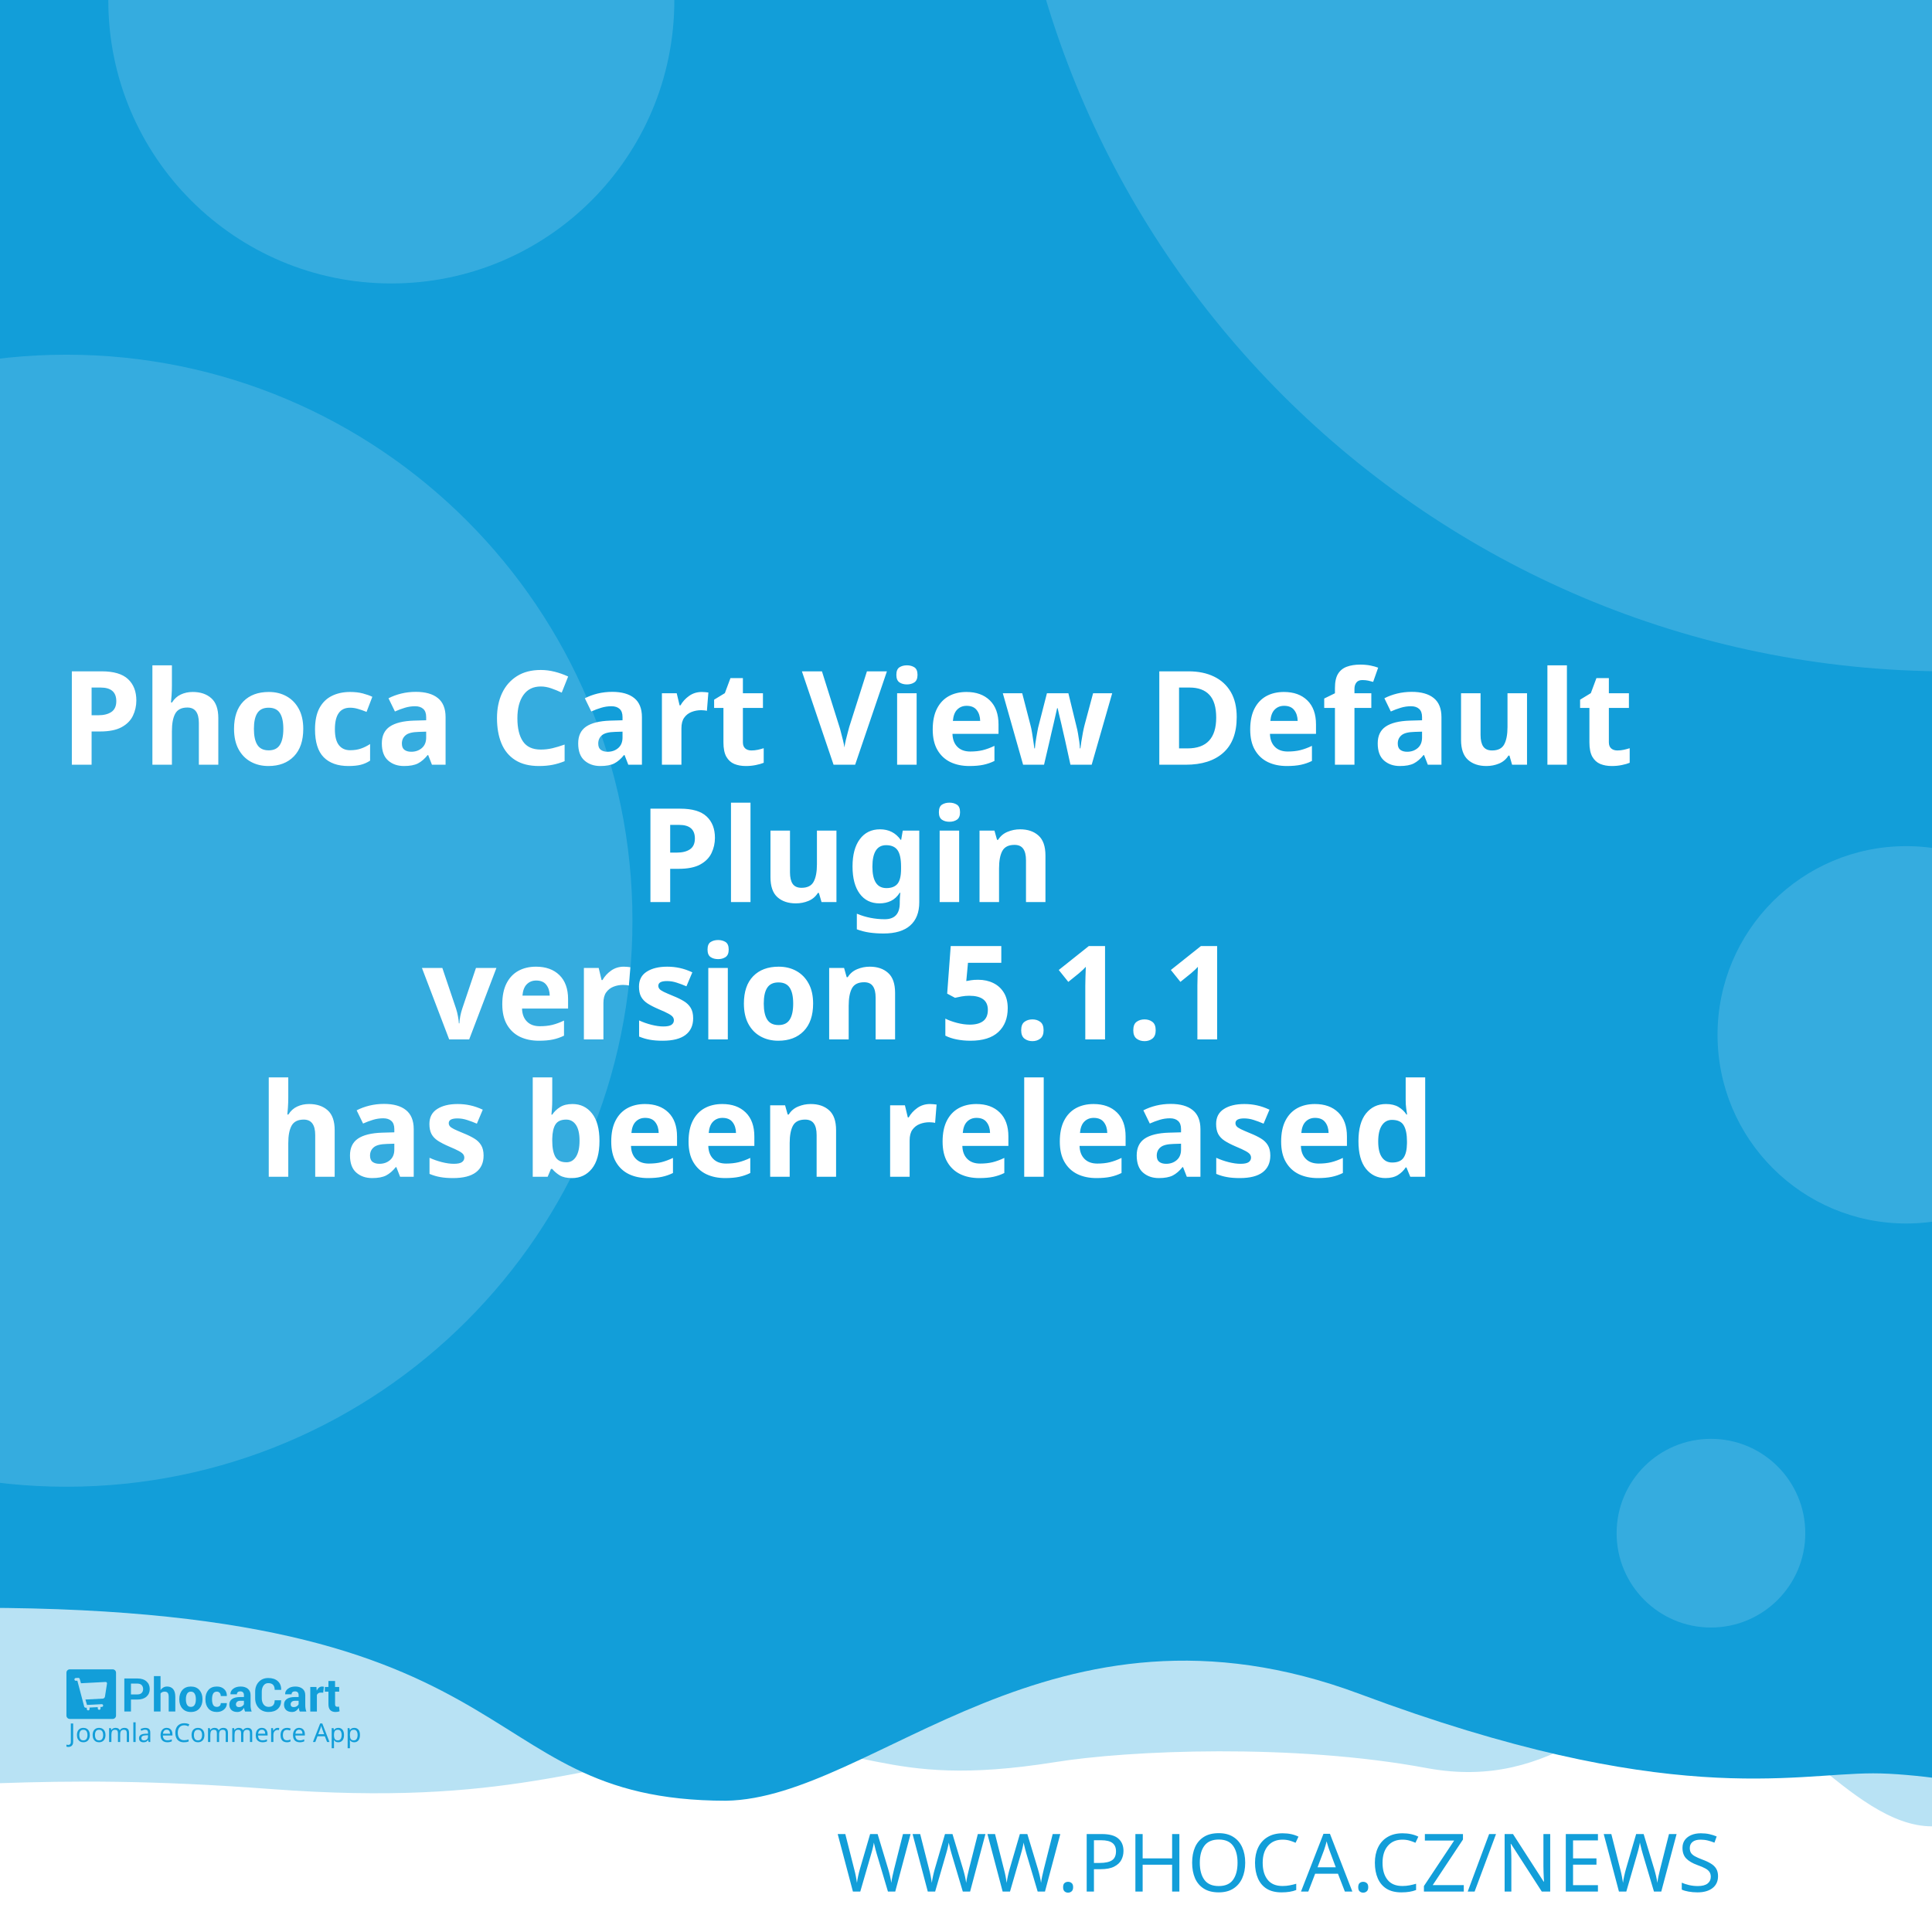
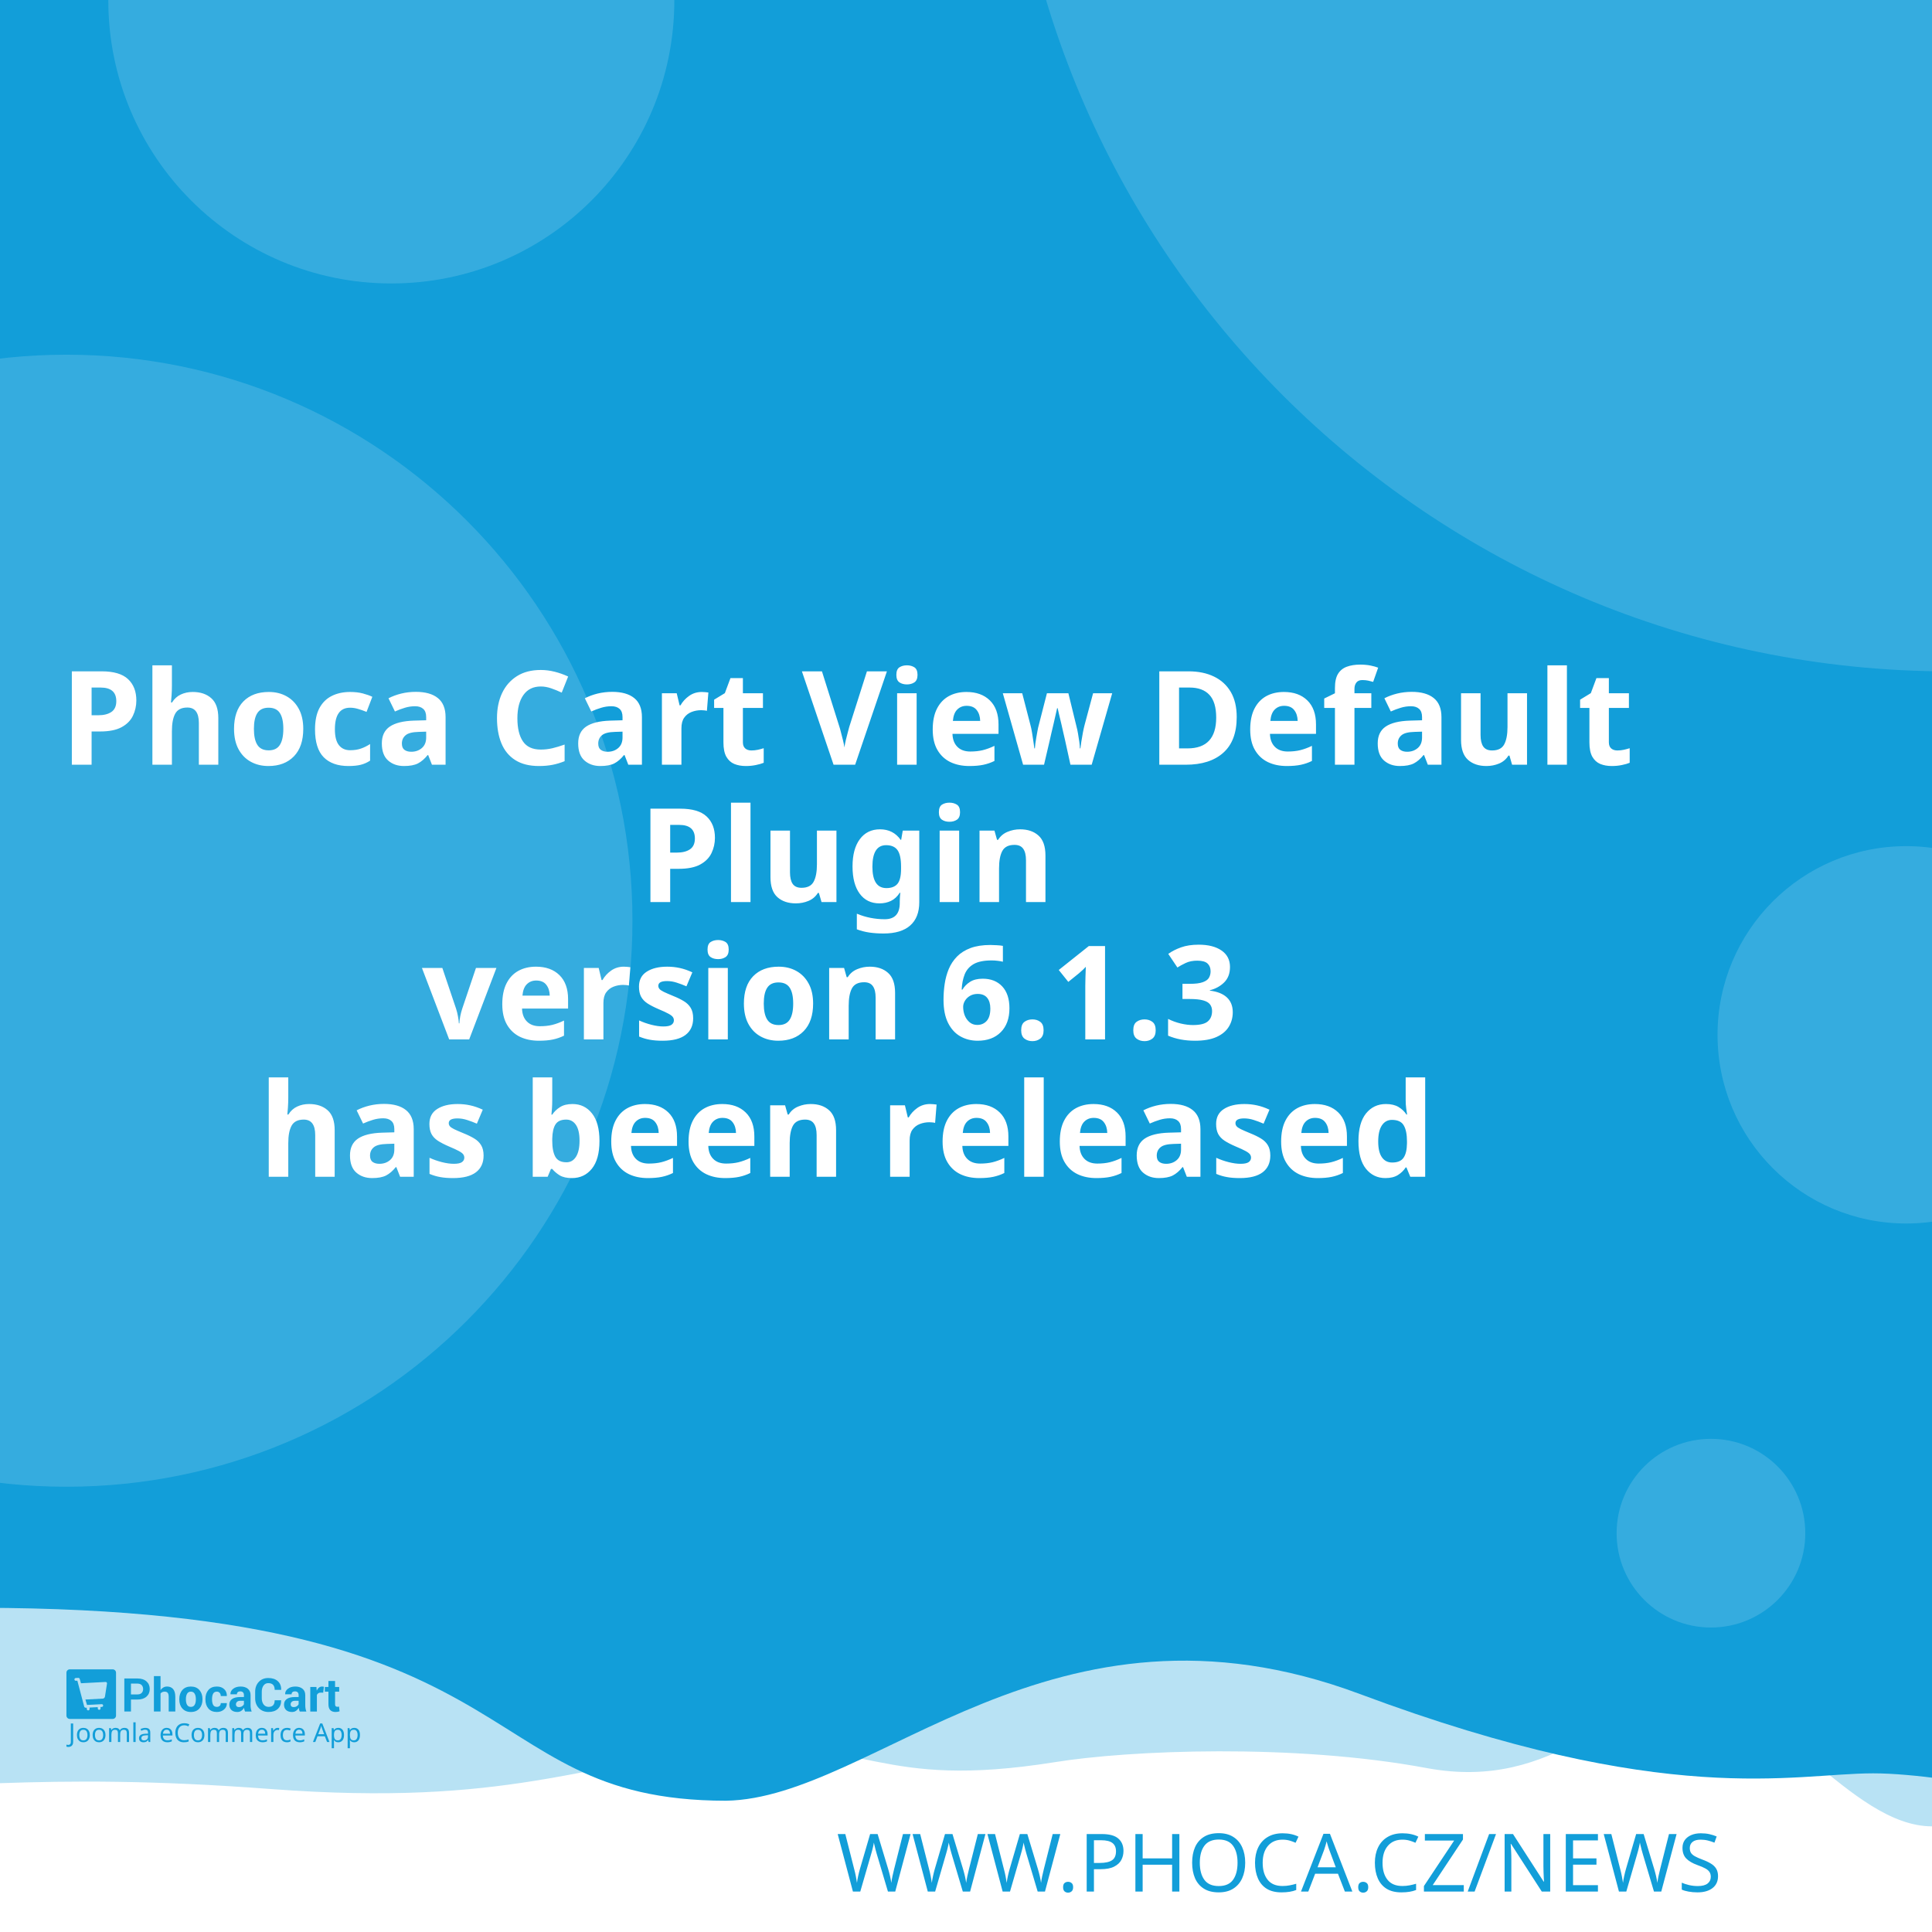
<svg xmlns="http://www.w3.org/2000/svg" width="512" height="512" viewBox="0 0 512 512" version="1.1" id="svg5">
  <defs id="defs2" />
  <g id="layer1">
    <path d="m -288.549,96.962 a 6.384,6.384 0 0 0 -6.384,6.384 v 81.087 a 6.384,6.384 0 0 0 6.384,6.384 h 81.083 a 6.384,6.384 0 0 0 6.384,-6.384 v -81.087 a 6.384,6.384 0 0 0 -6.384,-6.384 z m 16.084,16.188 c 0.591,-0.033 1.134,0.125 1.642,0.482 0.508,0.359 0.842,0.809 1.006,1.355 l 2.415,8.308 46.517,-2.44 c 0.829,-0.043 1.521,0.245 2.074,0.86 0.55,0.606 0.769,1.334 0.636,2.174 l -3.898,24.937 c -0.138,0.736 -0.57,1.497 -1.288,2.273 -0.719,0.787 -1.656,1.211 -2.797,1.272 l -32.861,1.721 3.038,10.253 27.775,-1.455 c 0.726,-0.04 1.351,0.178 1.887,0.648 0.523,0.483 0.803,1.086 0.844,1.812 0.038,0.726 -0.178,1.352 -0.648,1.887 -0.483,0.525 -1.086,0.806 -1.812,0.844 l -2.597,0.137 0.137,2.593 c 0.038,0.729 -0.178,1.356 -0.661,1.879 -0.472,0.535 -1.071,0.819 -1.8,0.856 -0.726,0.038 -1.353,-0.178 -1.879,-0.661 -0.535,-0.472 -0.814,-1.073 -0.852,-1.8 l -0.137,-2.593 -15.573,0.81 0.133,2.597 c 0.038,0.729 -0.176,1.356 -0.648,1.879 -0.483,0.535 -1.086,0.818 -1.812,0.856 -0.726,0.04 -1.352,-0.178 -1.887,-0.661 -0.525,-0.472 -0.806,-1.073 -0.844,-1.8 l -0.137,-2.597 -1.608,0.083 c -0.623,0.033 -1.193,-0.112 -1.721,-0.428 -0.515,-0.317 -0.883,-0.632 -1.11,-0.931 l -0.287,-0.507 -13.05,-49.343 -2.805,0.146 c -0.696,0.038 -1.312,-0.181 -1.858,-0.661 -0.545,-0.472 -0.835,-1.069 -0.873,-1.795 -0.038,-0.729 0.186,-1.353 0.682,-1.879 0.493,-0.535 1.083,-0.818 1.779,-0.856 z" style="fill:#ffffff;stroke-width:1;paint-order:stroke fill markers" id="path400" />
    <rect style="opacity:1;fill:#ffffff;stroke-width:5;stroke-linejoin:round;paint-order:stroke fill markers" id="rect723" width="512" height="512" x="0" y="0" />
    <path id="rect4460" style="opacity:0.3;fill:#129ed9;fill-opacity:1;stroke-width:5;stroke-linejoin:round;paint-order:stroke fill markers" d="M -256,4 H 768 v 480 c 0,0 -42.667,-10 -64,-10 -21.333,0 -42.408,10 -64,10 -21.592,0 -42.667,-10 -64,-10 -21.333,0 -42.408,10 -64,10 -21.592,0 -41.887,-34.701 -63.221,-34.701 -21.333,0 -35.645,25.795 -70.761,19.246 -35.116,-6.549 -78.862,-4.741 -98.515,-1.547 -47.289,7.533 -49.247,-6.724 -87.369,-3.311 -38.122,3.413 -56.921,15.193 -120.307,10.429 -63.387,-4.764 -84.091,0.698 -135.827,-0.116 -21.333,0 -42.408,10 -64,10 -21.592,0 -42.667,-10 -64,-10 -21.333,0 -64,10 -64,10 z" />
    <path id="rect4460-5" style="fill:#129ed9;fill-opacity:1;stroke-width:5;stroke-linejoin:round;paint-order:stroke fill markers" d="M -316,4.9999998e-7 H 708 V 480 c 0,0 -42.667,-10 -64,-10 -21.333,0 -42.408,10 -64,10 -21.592,0 -62.256,-10.048 -83.59,-10.048 -21.333,0 -54.449,9.448 -136.059,-21.03 -81.61,-30.478 -128.583,27.669 -167.971,28.291 -70.795,-0.042 -47.303,-54.288 -212.561,-50.983 C -185.439,429.534 -38.408,480 -60,480 c -21.592,0 -42.667,-10 -64,-10 -21.333,0 -42.408,10 -64,10 -21.592,0 -42.667,-10 -64,-10 -21.333,0 -64,10 -64,10 z" />
    <text xml:space="preserve" style="font-style:normal;font-weight:normal;font-size:21.333px;line-height:1.25;font-family:sans-serif;fill:#129ed9;fill-opacity:1;stroke:none" x="484.042" y="501.277" id="text2910-3-7">
      <tspan id="tspan2908-6-5" x="484.042" y="501.277" style="font-style:normal;font-variant:normal;font-weight:300;font-stretch:normal;font-size:21.333px;font-family:Montserrat;-inkscape-font-specification:'Montserrat Light';text-align:end;text-anchor:end;fill:#129ed9;fill-opacity:1">WWW.PHOCA.CZ/NEWS</tspan>
    </text>
    <text xml:space="preserve" style="font-style:normal;font-variant:normal;font-weight:600;font-stretch:normal;font-size:34.667px;line-height:1.05;font-family:Rubik;-inkscape-font-specification:'Rubik Semi-Bold';fill:#ffffff;fill-opacity:1;stroke:none" x="256" y="165" id="text11252">
      <tspan x="256" y="165" id="tspan403" style="text-align:center;text-anchor:middle" />
      <tspan x="256" y="202.659" style="font-size:34.667px;text-align:center;text-anchor:middle" id="tspan442">Phoca Cart View Default</tspan>
      <tspan x="256" y="239.059" style="font-size:34.667px;text-align:center;text-anchor:middle" id="tspan444">Plugin</tspan>
-       <tspan x="256" y="275.459" id="tspan1992" style="font-size:34.667px;text-align:center;text-anchor:middle">version 5.1.1
+       <tspan x="256" y="275.459" id="tspan1992" style="font-size:34.667px;text-align:center;text-anchor:middle">version 6.1.3
</tspan>
      <tspan x="256" y="311.859" id="tspan2906" style="font-size:34.667px;text-align:center;text-anchor:middle">has been released</tspan>
      <tspan x="256" y="348.259" id="tspan1994" style="font-size:34.667px" />
    </text>
    <circle style="opacity:0.15;fill:#ffffff;fill-opacity:1;stroke-width:5;stroke-linejoin:round;paint-order:stroke fill markers" id="path8376" cx="516.67" cy="-72.081" r="250" />
    <circle style="opacity:0.15;fill:#ffffff;fill-opacity:1;stroke-width:5;stroke-linejoin:round;paint-order:stroke fill markers" id="path8376-9" cx="17.604" cy="244" r="150" />
    <circle style="opacity:0.15;fill:#ffffff;fill-opacity:1;stroke-width:5;stroke-linejoin:round;paint-order:stroke fill markers" id="path8376-6" cx="103.704" cy="0.117" r="75" />
    <circle style="opacity:0.15;fill:#ffffff;fill-opacity:1;stroke-width:5;stroke-linejoin:round;paint-order:stroke fill markers" id="path8376-6-2" cx="505.168" cy="274.238" r="50" />
    <g id="g8950" transform="matrix(0.298069,0,0,0.298069,107.3348,335.2596)" style="fill:#129ed9;fill-opacity:1;stroke-width:3.355">
      <g id="g895" transform="translate(-301.0409,359.4151)" style="fill:#129ed9;fill-opacity:1;stroke-width:3.355">
        <g transform="matrix(1.3333,0,0,-1.3333,-75.59,850.15)" fill="#ffffff" image-rendering="optimizeQuality" id="g280" style="clip-rule:evenodd;fill:#129ed9;fill-opacity:1;stroke-width:8.934;shape-rendering:geometricPrecision">
          <path d="m 99.728,617.49 v -7.994 h -4.423 v 22.031 h 8.784 c 2.532,0 4.527,-0.646 5.979,-1.937 1.452,-1.291 2.181,-2.99 2.181,-5.097 0,-2.107 -0.729,-3.801 -2.181,-5.082 -1.452,-1.281 -3.446,-1.921 -5.979,-1.921 z m 0,3.408 h 4.361 c 1.23,0 2.165,0.336 2.801,1.002 0.635,0.671 0.951,1.523 0.951,2.561 0,1.059 -0.315,1.932 -0.946,2.623 -0.63,0.687 -1.566,1.033 -2.806,1.033 H 99.728 Z" id="path262" style="fill:#129ed9;fill-opacity:1;stroke-width:3.355" />
          <path d="m 119.45,623.79 c 0.517,0.749 1.147,1.327 1.891,1.746 0.749,0.418 1.576,0.63 2.485,0.63 1.705,0 3.043,-0.568 4.02,-1.704 0.971,-1.131 1.457,-2.887 1.457,-5.252 v -9.714 h -4.418 v 9.76 c 0,1.276 -0.227,2.174 -0.677,2.706 -0.445,0.532 -1.116,0.795 -2.005,0.795 -0.605,0 -1.137,-0.108 -1.602,-0.325 -0.465,-0.217 -0.847,-0.522 -1.152,-0.919 v -12.017 h -4.418 v 23.611 h 4.418 z" id="path264" style="fill:#129ed9;fill-opacity:1;stroke-width:3.355" />
          <path d="m 131.96,617.83 c 0,2.438 0.682,4.436 2.046,5.996 1.359,1.554 3.25,2.334 5.663,2.334 2.418,0 4.315,-0.774 5.689,-2.329 1.375,-1.549 2.062,-3.553 2.062,-6.001 v -0.32 c 0,-2.458 -0.687,-4.462 -2.051,-6.011 -1.369,-1.544 -3.261,-2.319 -5.674,-2.319 -2.418,0 -4.315,0.775 -5.684,2.319 -1.364,1.549 -2.051,3.553 -2.051,6.011 z m 4.408,-0.31 c 0,-1.487 0.264,-2.68 0.785,-3.584 0.527,-0.899 1.375,-1.348 2.542,-1.348 1.142,0 1.979,0.454 2.506,1.358 0.532,0.904 0.796,2.097 0.796,3.574 v 0.315 c 0,1.446 -0.269,2.629 -0.801,3.542 -0.537,0.914 -1.38,1.374 -2.527,1.374 -1.142,0 -1.979,-0.46 -2.506,-1.379 -0.532,-0.919 -0.796,-2.102 -0.796,-3.537 z" id="path266" style="fill:#129ed9;fill-opacity:1;stroke-width:3.355" />
          <path d="m 157.01,612.59 c 0.79,0 1.421,0.227 1.891,0.682 0.475,0.454 0.713,1.064 0.713,1.828 h 4.015 l 0.041,-0.093 c 0.041,-1.653 -0.579,-3.037 -1.871,-4.152 -1.287,-1.116 -2.883,-1.673 -4.79,-1.673 -2.439,0 -4.325,0.769 -5.648,2.314 -1.318,1.544 -1.979,3.522 -1.979,5.944 v 0.449 c 0,2.412 0.656,4.395 1.974,5.944 1.317,1.554 3.198,2.329 5.638,2.329 2.02,0 3.648,-0.573 4.883,-1.725 1.235,-1.151 1.835,-2.664 1.793,-4.539 l -0.031,-0.088 h -4.026 c 0,0.842 -0.233,1.544 -0.698,2.107 -0.46,0.558 -1.101,0.837 -1.922,0.837 -1.168,0 -1.995,-0.454 -2.475,-1.358 -0.476,-0.904 -0.718,-2.071 -0.718,-3.496 v -0.454 c 0,-1.456 0.243,-2.628 0.718,-3.522 0.48,-0.888 1.312,-1.332 2.491,-1.332" id="path268" style="fill:#129ed9;fill-opacity:1;stroke-width:3.355" />
          <path d="m 175.8,609.49 c -0.165,0.372 -0.305,0.764 -0.419,1.183 -0.119,0.413 -0.202,0.837 -0.248,1.27 -0.455,-0.8 -1.054,-1.456 -1.798,-1.978 -0.739,-0.521 -1.628,-0.785 -2.656,-0.785 -1.715,0 -3.038,0.439 -3.963,1.322 -0.93,0.883 -1.395,2.086 -1.395,3.604 0,1.606 0.62,2.845 1.855,3.729 1.235,0.883 3.038,1.322 5.41,1.322 h 2.47 v 1.301 c 0,0.785 -0.207,1.394 -0.62,1.828 -0.413,0.434 -1.023,0.651 -1.834,0.651 -0.713,0 -1.266,-0.175 -1.653,-0.522 -0.393,-0.346 -0.584,-0.826 -0.584,-1.446 l -4.268,0.016 -0.016,0.093 c -0.072,1.379 0.527,2.572 1.798,3.579 1.271,1.002 2.946,1.503 5.013,1.503 1.958,0 3.545,-0.496 4.769,-1.492 1.22,-0.992 1.829,-2.406 1.829,-4.24 v -6.76 c 0,-0.769 0.062,-1.492 0.176,-2.164 0.119,-0.676 0.299,-1.348 0.553,-2.014 z m -4.046,2.943 c 0.78,0 1.468,0.191 2.077,0.574 0.605,0.382 1.013,0.826 1.225,1.332 v 2.308 h -2.47 c -0.935,0 -1.648,-0.232 -2.134,-0.702 -0.481,-0.47 -0.724,-1.033 -0.724,-1.699 0,-0.542 0.181,-0.981 0.542,-1.312 0.367,-0.336 0.858,-0.501 1.483,-0.501" id="path270" style="fill:#129ed9;fill-opacity:1;stroke-width:3.355" />
          <path d="m 199.84,617.01 0.031,-0.088 c 0.041,-2.37 -0.682,-4.25 -2.17,-5.645 -1.488,-1.394 -3.555,-2.091 -6.201,-2.091 -2.656,0 -4.811,0.852 -6.464,2.556 -1.653,1.704 -2.486,3.894 -2.486,6.579 v 4.369 c 0,2.67 0.812,4.86 2.424,6.574 1.617,1.715 3.715,2.572 6.299,2.572 2.723,0 4.852,-0.697 6.386,-2.097 1.535,-1.399 2.284,-3.305 2.243,-5.717 l -0.031,-0.088 h -4.299 c 0,1.451 -0.346,2.561 -1.044,3.336 -0.698,0.769 -1.783,1.157 -3.255,1.157 -1.323,0 -2.372,-0.537 -3.147,-1.606 -0.78,-1.074 -1.168,-2.438 -1.168,-4.1 v -4.39 c 0,-1.683 0.408,-3.057 1.225,-4.131 0.822,-1.069 1.922,-1.606 3.317,-1.606 1.38,0 2.403,0.372 3.064,1.11 0.661,0.744 0.992,1.844 0.992,3.305 z" id="path272" style="fill:#129ed9;fill-opacity:1;stroke-width:3.355" />
          <path d="m 212.27,609.49 c -0.165,0.372 -0.305,0.764 -0.419,1.183 -0.119,0.413 -0.202,0.837 -0.248,1.27 -0.455,-0.8 -1.054,-1.456 -1.798,-1.978 -0.739,-0.521 -1.628,-0.785 -2.656,-0.785 -1.716,0 -3.038,0.439 -3.963,1.322 -0.93,0.883 -1.395,2.086 -1.395,3.604 0,1.606 0.62,2.845 1.855,3.729 1.235,0.883 3.039,1.322 5.41,1.322 h 2.47 v 1.301 c 0,0.785 -0.207,1.394 -0.62,1.828 -0.413,0.434 -1.023,0.651 -1.834,0.651 -0.713,0 -1.266,-0.175 -1.654,-0.522 -0.393,-0.346 -0.584,-0.826 -0.584,-1.446 l -4.268,0.016 -0.016,0.093 c -0.072,1.379 0.527,2.572 1.798,3.579 1.271,1.002 2.945,1.503 5.013,1.503 1.958,0 3.545,-0.496 4.769,-1.492 1.22,-0.992 1.829,-2.406 1.829,-4.24 v -6.76 c 0,-0.769 0.062,-1.492 0.176,-2.164 0.119,-0.676 0.3,-1.348 0.553,-2.014 z m -4.046,2.943 c 0.78,0 1.468,0.191 2.077,0.574 0.605,0.382 1.013,0.826 1.224,1.332 v 2.308 h -2.47 c -0.935,0 -1.649,-0.232 -2.134,-0.702 -0.481,-0.47 -0.723,-1.033 -0.723,-1.699 0,-0.542 0.181,-0.981 0.542,-1.312 0.367,-0.336 0.858,-0.501 1.483,-0.501" id="path274" style="fill:#129ed9;fill-opacity:1;stroke-width:3.355" />
          <path d="m 227.92,622.06 -1.617,0.046 c -0.656,0 -1.199,-0.134 -1.623,-0.408 -0.423,-0.274 -0.744,-0.656 -0.966,-1.152 v -11.052 h -4.408 v 16.36 h 4.103 l 0.196,-2.422 c 0.382,0.857 0.883,1.528 1.494,2.009 0.61,0.48 1.312,0.723 2.108,0.723 0.223,0 0.429,-0.015 0.615,-0.052 0.186,-0.036 0.377,-0.077 0.568,-0.129 z" id="path276" style="fill:#129ed9;fill-opacity:1;stroke-width:3.355" />
          <path d="m 235.83,629.86 v -4.007 h 2.754 v -3.099 H 235.83 v -8.33 c 0,-0.635 0.129,-1.09 0.393,-1.363 0.263,-0.274 0.615,-0.408 1.059,-0.408 0.232,0 0.434,0.01 0.599,0.036 0.166,0.026 0.362,0.072 0.579,0.129 l 0.383,-3.181 c -0.445,-0.155 -0.878,-0.268 -1.302,-0.341 -0.424,-0.078 -0.884,-0.114 -1.38,-0.114 -1.524,0 -2.697,0.418 -3.519,1.255 -0.822,0.837 -1.235,2.159 -1.235,3.977 v 8.34 h -2.392 v 3.099 h 2.392 v 4.007 z" id="path278" style="fill:#129ed9;fill-opacity:1;stroke-width:3.355" />
        </g>
        <g fill="#ffffff" fill-rule="evenodd" image-rendering="optimizeQuality" stroke-width="1.934" aria-label="Joomla eCommerce App" id="g318" style="clip-rule:evenodd;fill:#129ed9;fill-opacity:1;shape-rendering:geometricPrecision">
          <path d="M 1.704,69 Q 1.151,69 0.736,68.908 0.321,68.839 -0.002,68.7 v -1.752 q 0.369,0.092 0.784,0.161 0.415,0.069 0.876,0.069 0.576,0 1.083,-0.231 0.53,-0.231 0.853,-0.807 0.323,-0.576 0.323,-1.614 v -16.368 h 2.075 v 16.206 q 0,2.374 -1.176,3.504 -1.176,1.13 -3.112,1.13 z" id="path282" style="fill:#129ed9;fill-opacity:1;stroke-width:1.934" />
          <path d="m 20.792,58.419 q 0,3.066 -1.568,4.749 -1.545,1.683 -4.196,1.683 -1.637,0 -2.928,-0.738 -1.268,-0.761 -2.006,-2.19 -0.738,-1.452 -0.738,-3.504 0,-3.066 1.545,-4.726 1.545,-1.66 4.196,-1.66 1.683,0 2.951,0.761 1.291,0.738 2.006,2.167 0.738,1.406 0.738,3.458 z m -9.336,0 q 0,2.19 0.853,3.481 0.876,1.268 2.766,1.268 1.867,0 2.743,-1.268 0.876,-1.291 0.876,-3.481 0,-2.19 -0.876,-3.435 -0.876,-1.245 -2.766,-1.245 -1.89,0 -2.743,1.245 -0.853,1.245 -0.853,3.435 z" id="path284" style="fill:#129ed9;fill-opacity:1;stroke-width:1.934" />
          <path d="m 34.739,58.419 q 0,3.066 -1.568,4.749 -1.545,1.683 -4.196,1.683 -1.637,0 -2.928,-0.738 -1.268,-0.761 -2.006,-2.19 -0.738,-1.452 -0.738,-3.504 0,-3.066 1.545,-4.726 1.545,-1.66 4.196,-1.66 1.683,0 2.951,0.761 1.291,0.738 2.006,2.167 0.738,1.406 0.738,3.458 z m -9.336,0 q 0,2.19 0.853,3.481 0.876,1.268 2.766,1.268 1.867,0 2.743,-1.268 0.876,-1.291 0.876,-3.481 0,-2.19 -0.876,-3.435 -0.876,-1.245 -2.766,-1.245 -1.89,0 -2.743,1.245 -0.853,1.245 -0.853,3.435 z" id="path286" style="fill:#129ed9;fill-opacity:1;stroke-width:1.934" />
          <path d="m 51.499,52.033 q 2.098,0 3.135,1.083 1.037,1.06 1.037,3.458 V 64.62 H 53.666 v -7.953 q 0,-2.928 -2.513,-2.928 -1.798,0 -2.582,1.037 -0.761,1.037 -0.761,3.02 V 64.62 h -2.006 v -7.953 q 0,-2.928 -2.536,-2.928 -1.867,0 -2.582,1.153 -0.715,1.153 -0.715,3.32 v 6.409 h -2.029 v -12.356 h 1.637 l 0.3,1.683 h 0.115 q 0.576,-0.968 1.545,-1.429 0.991,-0.484 2.098,-0.484 2.905,0 3.781,2.075 h 0.115 q 0.622,-1.06 1.683,-1.568 1.083,-0.507 2.282,-0.507 z" id="path288" style="fill:#129ed9;fill-opacity:1;stroke-width:1.934" />
          <path d="M 61.527,64.62 H 59.498 V 47.1 h 2.029 z" id="path290" style="fill:#129ed9;fill-opacity:1;stroke-width:1.934" />
          <path d="m 70.126,52.056 q 2.259,0 3.343,0.991 1.083,0.991 1.083,3.158 v 8.414 h -1.475 l -0.392,-1.752 h -0.092 q -0.807,1.014 -1.706,1.498 -0.876,0.484 -2.444,0.484 -1.683,0 -2.789,-0.876 -1.107,-0.899 -1.107,-2.789 0,-1.844 1.452,-2.836 1.452,-1.014 4.472,-1.107 l 2.098,-0.069 v -0.738 q 0,-1.545 -0.669,-2.144 -0.669,-0.599 -1.89,-0.599 -0.968,0 -1.844,0.3 -0.876,0.277 -1.637,0.645 l -0.622,-1.522 q 0.807,-0.438 1.913,-0.738 1.107,-0.323 2.305,-0.323 z m 0.599,6.593 q -2.305,0.092 -3.204,0.738 -0.876,0.645 -0.876,1.821 0,1.037 0.622,1.522 0.645,0.484 1.637,0.484 1.568,0 2.605,-0.853 1.037,-0.876 1.037,-2.674 v -1.107 z" id="path292" style="fill:#129ed9;fill-opacity:1;stroke-width:1.934" />
          <path d="m 89.144,52.033 q 1.591,0 2.72,0.692 1.153,0.692 1.752,1.96 0.622,1.245 0.622,2.928 v 1.222 h -8.46 q 0.046,2.098 1.06,3.204 1.037,1.083 2.882,1.083 1.176,0 2.075,-0.207 0.922,-0.231 1.89,-0.645 v 1.775 q -0.945,0.415 -1.867,0.599 -0.922,0.207 -2.19,0.207 -1.752,0 -3.112,-0.715 -1.337,-0.715 -2.098,-2.121 -0.738,-1.429 -0.738,-3.481 0,-2.029 0.669,-3.481 0.692,-1.452 1.913,-2.236 1.245,-0.784 2.882,-0.784 z m -0.023,1.66 q -1.452,0 -2.305,0.945 -0.83,0.922 -0.991,2.582 h 6.293 q -0.023,-1.568 -0.738,-2.536 -0.715,-0.991 -2.259,-0.991 z" id="path294" style="fill:#129ed9;fill-opacity:1;stroke-width:1.934" />
          <path d="m 104.71,49.751 q -2.651,0 -4.173,1.775 -1.522,1.775 -1.522,4.864 0,3.066 1.406,4.864 1.429,1.775 4.265,1.775 1.083,0 2.052,-0.184 0.968,-0.184 1.89,-0.461 v 1.798 q -0.922,0.346 -1.913,0.507 -0.968,0.161 -2.328,0.161 -2.513,0 -4.196,-1.037 -1.683,-1.037 -2.536,-2.951 -0.83,-1.913 -0.83,-4.495 0,-2.49 0.899,-4.38 0.922,-1.913 2.697,-2.974 1.775,-1.083 4.311,-1.083 2.605,0 4.541,0.968 l -0.83,1.752 q -0.761,-0.346 -1.706,-0.622 -0.922,-0.277 -2.029,-0.277 z" id="path296" style="fill:#129ed9;fill-opacity:1;stroke-width:1.934" />
          <path d="m 122.69,58.419 q 0,3.066 -1.568,4.749 -1.545,1.683 -4.196,1.683 -1.637,0 -2.928,-0.738 -1.268,-0.761 -2.006,-2.19 -0.738,-1.452 -0.738,-3.504 0,-3.066 1.545,-4.726 1.545,-1.66 4.196,-1.66 1.683,0 2.951,0.761 1.291,0.738 2.006,2.167 0.738,1.406 0.738,3.458 z m -9.336,0 q 0,2.19 0.853,3.481 0.876,1.268 2.766,1.268 1.867,0 2.743,-1.268 0.876,-1.291 0.876,-3.481 0,-2.19 -0.876,-3.435 -0.876,-1.245 -2.766,-1.245 -1.89,0 -2.743,1.245 -0.853,1.245 -0.853,3.435 z" id="path298" style="fill:#129ed9;fill-opacity:1;stroke-width:1.934" />
          <path d="m 139.45,52.033 q 2.098,0 3.135,1.083 1.037,1.06 1.037,3.458 V 64.62 h -2.006 v -7.953 q 0,-2.928 -2.513,-2.928 -1.798,0 -2.582,1.037 -0.761,1.037 -0.761,3.02 V 64.62 h -2.006 v -7.953 q 0,-2.928 -2.536,-2.928 -1.867,0 -2.582,1.153 -0.715,1.153 -0.715,3.32 v 6.409 h -2.029 v -12.356 h 1.637 l 0.3,1.683 h 0.115 q 0.576,-0.968 1.545,-1.429 0.991,-0.484 2.098,-0.484 2.905,0 3.781,2.075 h 0.115 q 0.622,-1.06 1.683,-1.568 1.083,-0.507 2.282,-0.507 z" id="path300" style="fill:#129ed9;fill-opacity:1;stroke-width:1.934" />
          <path d="m 161,52.033 q 2.098,0 3.135,1.083 1.037,1.06 1.037,3.458 V 64.62 h -2.006 v -7.953 q 0,-2.928 -2.513,-2.928 -1.798,0 -2.582,1.037 -0.761,1.037 -0.761,3.02 V 64.62 h -2.006 v -7.953 q 0,-2.928 -2.536,-2.928 -1.867,0 -2.582,1.153 -0.715,1.153 -0.715,3.32 v 6.409 h -2.029 v -12.356 h 1.637 l 0.3,1.683 h 0.115 q 0.576,-0.968 1.545,-1.429 0.991,-0.484 2.098,-0.484 2.905,0 3.781,2.075 h 0.115 q 0.622,-1.06 1.683,-1.568 1.083,-0.507 2.282,-0.507 z" id="path302" style="fill:#129ed9;fill-opacity:1;stroke-width:1.934" />
          <path d="m 173.77,52.033 q 1.591,0 2.72,0.692 1.153,0.692 1.752,1.96 0.622,1.245 0.622,2.928 v 1.222 h -8.46 q 0.046,2.098 1.06,3.204 1.037,1.083 2.882,1.083 1.176,0 2.075,-0.207 0.922,-0.231 1.89,-0.645 v 1.775 q -0.945,0.415 -1.867,0.599 -0.922,0.207 -2.19,0.207 -1.752,0 -3.112,-0.715 -1.337,-0.715 -2.098,-2.121 -0.738,-1.429 -0.738,-3.481 0,-2.029 0.669,-3.481 0.692,-1.452 1.913,-2.236 1.245,-0.784 2.882,-0.784 z m -0.023,1.66 q -1.452,0 -2.305,0.945 -0.83,0.922 -0.991,2.582 h 6.293 q -0.023,-1.568 -0.738,-2.536 -0.715,-0.991 -2.259,-0.991 z" id="path304" style="fill:#129ed9;fill-opacity:1;stroke-width:1.934" />
          <path d="m 187.76,52.033 q 0.346,0 0.738,0.046 0.415,0.023 0.715,0.092 l -0.254,1.867 q -0.3,-0.069 -0.669,-0.115 -0.346,-0.046 -0.669,-0.046 -0.945,0 -1.775,0.53 -0.83,0.507 -1.337,1.452 -0.484,0.922 -0.484,2.167 v 6.593 h -2.029 v -12.356 h 1.66 l 0.231,2.259 h 0.092 q 0.599,-1.014 1.545,-1.752 0.945,-0.738 2.236,-0.738 z" id="path306" style="fill:#129ed9;fill-opacity:1;stroke-width:1.934" />
          <path d="m 196.02,64.851 q -1.637,0 -2.928,-0.669 -1.268,-0.669 -2.006,-2.075 -0.715,-1.406 -0.715,-3.596 0,-2.282 0.761,-3.712 0.761,-1.429 2.052,-2.098 1.314,-0.669 2.974,-0.669 0.945,0 1.821,0.207 0.876,0.184 1.429,0.461 l -0.622,1.683 q -0.553,-0.207 -1.291,-0.392 -0.738,-0.184 -1.383,-0.184 -3.642,0 -3.642,4.68 0,2.236 0.876,3.435 0.899,1.176 2.651,1.176 1.014,0 1.775,-0.207 0.784,-0.207 1.429,-0.507 v 1.798 q -0.622,0.323 -1.383,0.484 -0.738,0.184 -1.798,0.184 z" id="path308" style="fill:#129ed9;fill-opacity:1;stroke-width:1.934" />
          <path d="m 206.9,52.033 q 1.591,0 2.72,0.692 1.153,0.692 1.752,1.96 0.622,1.245 0.622,2.928 v 1.222 h -8.46 q 0.046,2.098 1.06,3.204 1.037,1.083 2.882,1.083 1.176,0 2.075,-0.207 0.922,-0.231 1.89,-0.645 v 1.775 q -0.945,0.415 -1.867,0.599 -0.922,0.207 -2.19,0.207 -1.752,0 -3.112,-0.715 -1.337,-0.715 -2.098,-2.121 -0.738,-1.429 -0.738,-3.481 0,-2.029 0.669,-3.481 0.692,-1.452 1.913,-2.236 1.245,-0.784 2.882,-0.784 z m -0.023,1.66 q -1.452,0 -2.305,0.945 -0.83,0.922 -0.991,2.582 h 6.293 q -0.023,-1.568 -0.738,-2.536 -0.715,-0.991 -2.259,-0.991 z" id="path310" style="fill:#129ed9;fill-opacity:1;stroke-width:1.934" />
          <path d="m 231.73,64.62 -1.983,-5.095 h -6.524 l -1.96,5.095 h -2.098 l 6.432,-16.529 h 1.867 l 6.409,16.529 z m -4.449,-11.918 q -0.069,-0.184 -0.231,-0.669 -0.161,-0.484 -0.323,-0.991 -0.138,-0.53 -0.231,-0.807 -0.161,0.715 -0.369,1.406 -0.207,0.669 -0.346,1.06 l -1.867,4.979 h 5.21 z" id="path312" style="fill:#129ed9;fill-opacity:1;stroke-width:1.934" />
          <path d="m 241.73,52.033 q 2.282,0 3.665,1.591 1.406,1.591 1.406,4.795 0,3.158 -1.406,4.795 -1.383,1.637 -3.688,1.637 -1.429,0 -2.374,-0.53 -0.922,-0.553 -1.452,-1.268 h -0.138 q 0.046,0.392 0.092,0.991 0.046,0.599 0.046,1.037 v 5.072 h -2.029 v -17.889 h 1.66 l 0.277,1.683 h 0.092 q 0.553,-0.807 1.452,-1.36 0.899,-0.553 2.397,-0.553 z m -0.369,1.706 q -1.89,0 -2.674,1.06 -0.761,1.06 -0.807,3.227 v 0.392 q 0,2.282 0.738,3.527 0.761,1.222 2.789,1.222 1.13,0 1.844,-0.622 0.738,-0.622 1.083,-1.683 0.369,-1.083 0.369,-2.467 0,-2.121 -0.83,-3.389 -0.807,-1.268 -2.513,-1.268 z" id="path314" style="fill:#129ed9;fill-opacity:1;stroke-width:1.934" />
          <path d="m 255.91,52.033 q 2.282,0 3.665,1.591 1.406,1.591 1.406,4.795 0,3.158 -1.406,4.795 -1.383,1.637 -3.688,1.637 -1.429,0 -2.374,-0.53 -0.922,-0.553 -1.452,-1.268 h -0.138 q 0.046,0.392 0.092,0.991 0.046,0.599 0.046,1.037 v 5.072 h -2.029 v -17.889 h 1.66 l 0.277,1.683 h 0.092 q 0.553,-0.807 1.452,-1.36 0.899,-0.553 2.397,-0.553 z m -0.369,1.706 q -1.89,0 -2.674,1.06 -0.761,1.06 -0.807,3.227 v 0.392 q 0,2.282 0.738,3.527 0.761,1.222 2.789,1.222 1.13,0 1.844,-0.622 0.738,-0.622 1.083,-1.683 0.369,-1.083 0.369,-2.467 0,-2.121 -0.83,-3.389 -0.807,-1.268 -2.513,-1.268 z" id="path316" style="fill:#129ed9;fill-opacity:1;stroke-width:1.934" />
        </g>
        <path d="M 3,0 A 3,3 0 0 0 0,3 v 38.107 a 3,3 0 0 0 3,3 h 38.105 a 3,3 0 0 0 3,-3 V 3 a 3,3 0 0 0 -3,-3 z m 7.559,7.607 c 0.278,-0.015 0.533,0.059 0.771,0.227 0.239,0.169 0.396,0.38 0.473,0.637 l 1.135,3.904 21.861,-1.147 c 0.39,-0.02 0.715,0.115 0.975,0.404 0.259,0.285 0.361,0.627 0.299,1.022 l -1.832,11.719 c -0.065,0.346 -0.268,0.703 -0.605,1.068 -0.338,0.37 -0.778,0.569 -1.315,0.598 l -15.443,0.809 1.428,4.818 13.053,-0.684 c 0.341,-0.019 0.635,0.084 0.887,0.305 0.246,0.227 0.378,0.51 0.396,0.852 0.018,0.341 -0.084,0.635 -0.305,0.887 -0.227,0.247 -0.51,0.379 -0.852,0.396 l -1.221,0.064 0.064,1.219 c 0.018,0.343 -0.084,0.637 -0.311,0.883 -0.222,0.252 -0.503,0.385 -0.846,0.402 -0.341,0.018 -0.636,-0.084 -0.883,-0.311 -0.252,-0.222 -0.383,-0.504 -0.4,-0.846 l -0.064,-1.219 -7.318,0.381 0.062,1.221 c 0.018,0.343 -0.083,0.637 -0.305,0.883 -0.227,0.252 -0.51,0.384 -0.852,0.402 -0.341,0.019 -0.635,-0.084 -0.887,-0.311 -0.247,-0.222 -0.379,-0.504 -0.396,-0.846 l -0.064,-1.221 -0.756,0.039 c -0.293,0.015 -0.561,-0.052 -0.809,-0.201 -0.242,-0.149 -0.415,-0.297 -0.521,-0.438 l -0.135,-0.238 -6.133,-23.189 -1.318,0.068 C 8.066,10.184 7.776,10.082 7.52,9.856 7.263,9.634 7.127,9.354 7.11,9.012 7.092,8.67 7.197,8.377 7.43,8.13 7.661,7.878 7.939,7.745 8.266,7.727 Z" fill="#ffffff" style="fill:#129ed9;fill-opacity:1;stroke-width:8.934;paint-order:stroke fill markers" id="path334" />
      </g>
    </g>
    <circle style="opacity:0.15;fill:#ffffff;fill-opacity:1;stroke-width:5;stroke-linejoin:round;paint-order:stroke fill markers" id="path8376-6-2-1" cx="453.421" cy="406.309" r="25" />
  </g>
</svg>
